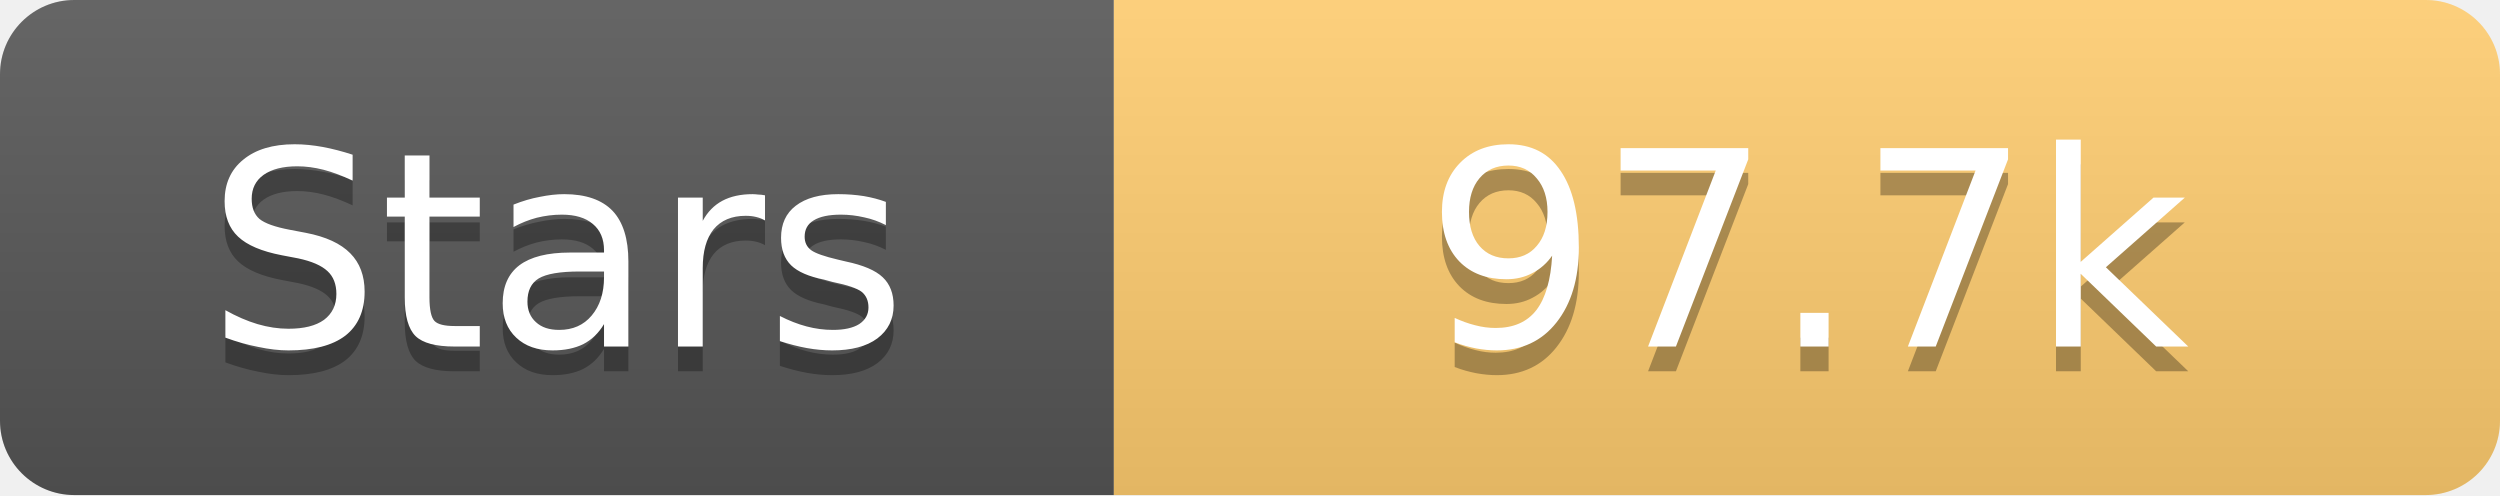
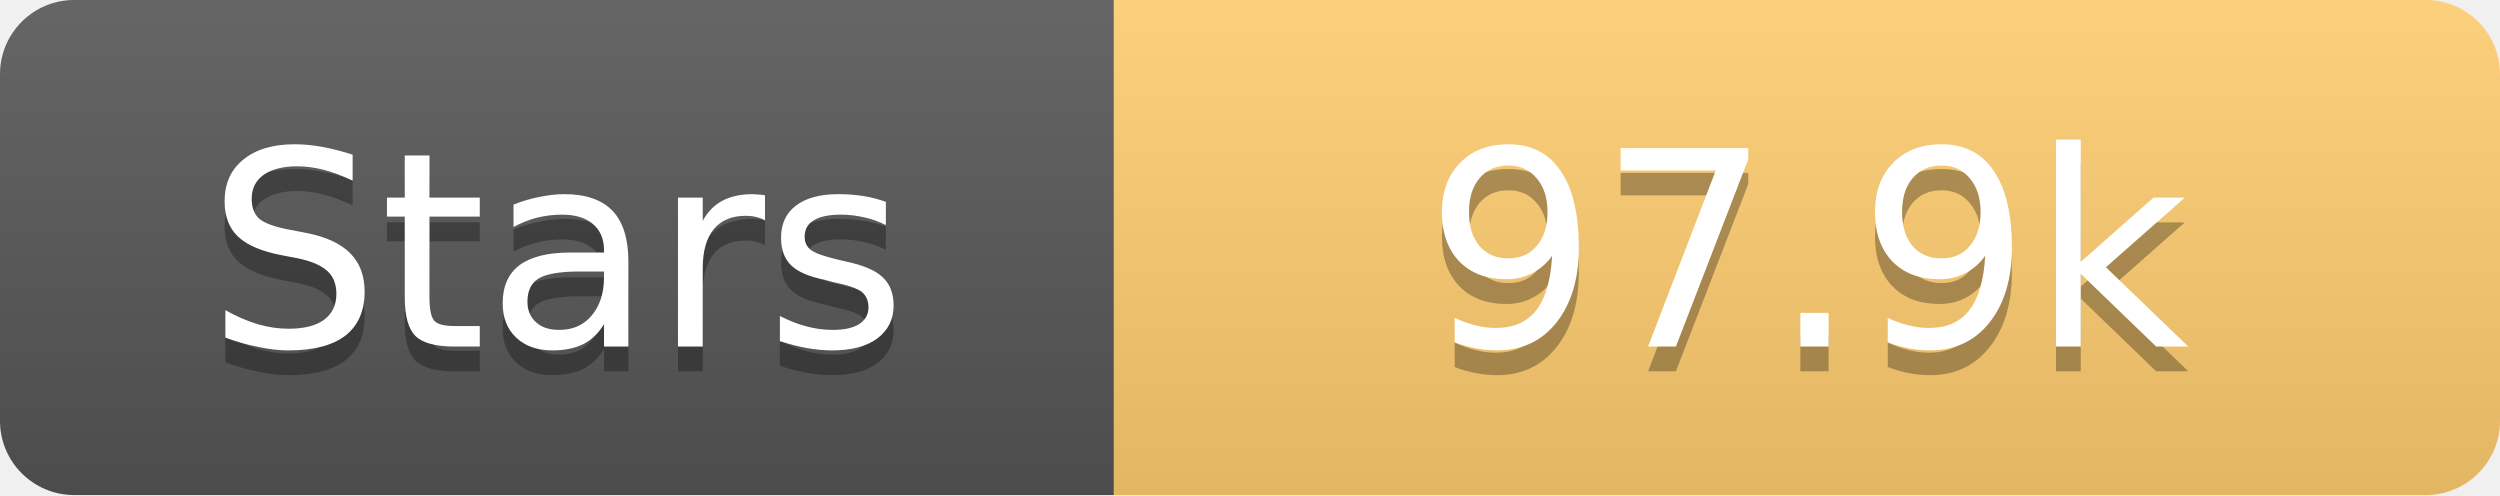
<svg xmlns="http://www.w3.org/2000/svg" width="101" height="20">
  <linearGradient id="s" x2="0" y2="100%">
    <stop offset="0" stop-color="#fff" stop-opacity=".1" />
    <stop offset="1" stop-opacity=".1" />
  </linearGradient>
  <clipPath id="r">
    <rect width="101" height="20" rx="3" fill="#fff" />
  </clipPath>
  <g clip-path="url(#r)">
    <rect width="45" height="20" fill="#555" />
    <rect x="45" width="56" height="20" fill="#fdcb6e" />
    <rect width="101" height="20" fill="url(#s)" />
  </g>
  <g fill="#fff" text-anchor="middle" font-family="Verdana,Geneva,DejaVu Sans,sans-serif" text-rendering="geometricPrecision" font-size="11">
    <text x="22.5" y="15" fill="#010101" fill-opacity=".3">Stars</text>
    <text x="22.5" y="14">Stars</text>
-     <text x="73.0" y="15" fill="#010101" fill-opacity=".3">97.7k</text>
-     <text x="73.0" y="14">97.7k</text>
+     <text x="73.0" y="15" fill="#010101" fill-opacity=".3">97.9k</text>
+     <text x="73.0" y="14">97.9k</text>
  </g>
</svg>
